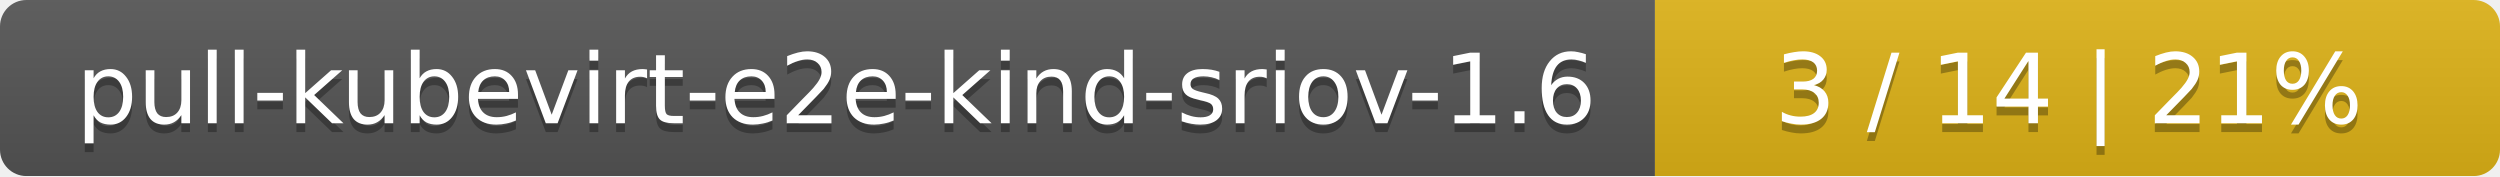
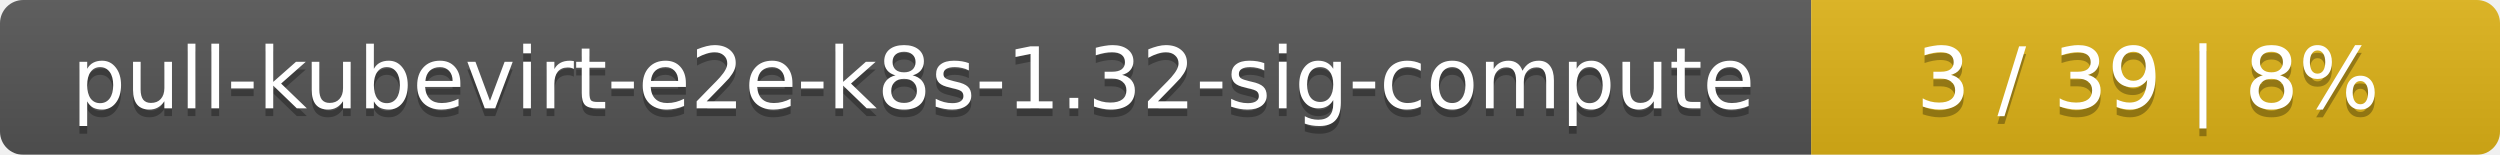
- <svg xmlns="http://www.w3.org/2000/svg" width="284" height="20">
+ <svg xmlns="http://www.w3.org/2000/svg" width="323" height="20">
  <linearGradient id="smooth" x2="0" y2="100%">
    <stop offset="0" stop-color="#bbb" stop-opacity=".1" />
    <stop offset="1" stop-opacity=".1" />
  </linearGradient>
  <mask id="round">
-     <rect width="284" height="20" rx="3" fill="#fff" />
+     <rect width="323" height="20" rx="3" fill="#fff" />
  </mask>
  <g mask="url(#round)">
-     <rect width="188" height="20" fill="#555" />
-     <rect x="188" width="96" height="20" fill="#dfb317" />
-     <rect width="284" height="20" fill="url(#smooth)" />
+     <rect width="234" height="20" fill="#555" />
+     <rect x="234" width="89" height="20" fill="#dfb317" />
+     <rect width="323" height="20" fill="url(#smooth)" />
  </g>
  <g fill="#fff" text-anchor="middle" font-family="DejaVu Sans,Verdana,Geneva,sans-serif" font-size="11">
-     <text x="95" y="15" fill="#010101" fill-opacity=".3">pull-kubevirt-e2e-kind-sriov-1.6</text>
-     <text x="95" y="14">pull-kubevirt-e2e-kind-sriov-1.6</text>
-     <text x="235" y="15" fill="#010101" fill-opacity=".3">3 / 14    |    21%</text>
-     <text x="235" y="14">3 / 14    |    21%</text>
+     <text x="118" y="15" fill="#010101" fill-opacity=".3">pull-kubevirt-e2e-k8s-1.32-sig-compute</text>
+     <text x="118" y="14">pull-kubevirt-e2e-k8s-1.32-sig-compute</text>
+     <text x="277.5" y="15" fill="#010101" fill-opacity=".3">3 / 39    |    8%</text>
+     <text x="277.5" y="14">3 / 39    |    8%</text>
  </g>
</svg>
